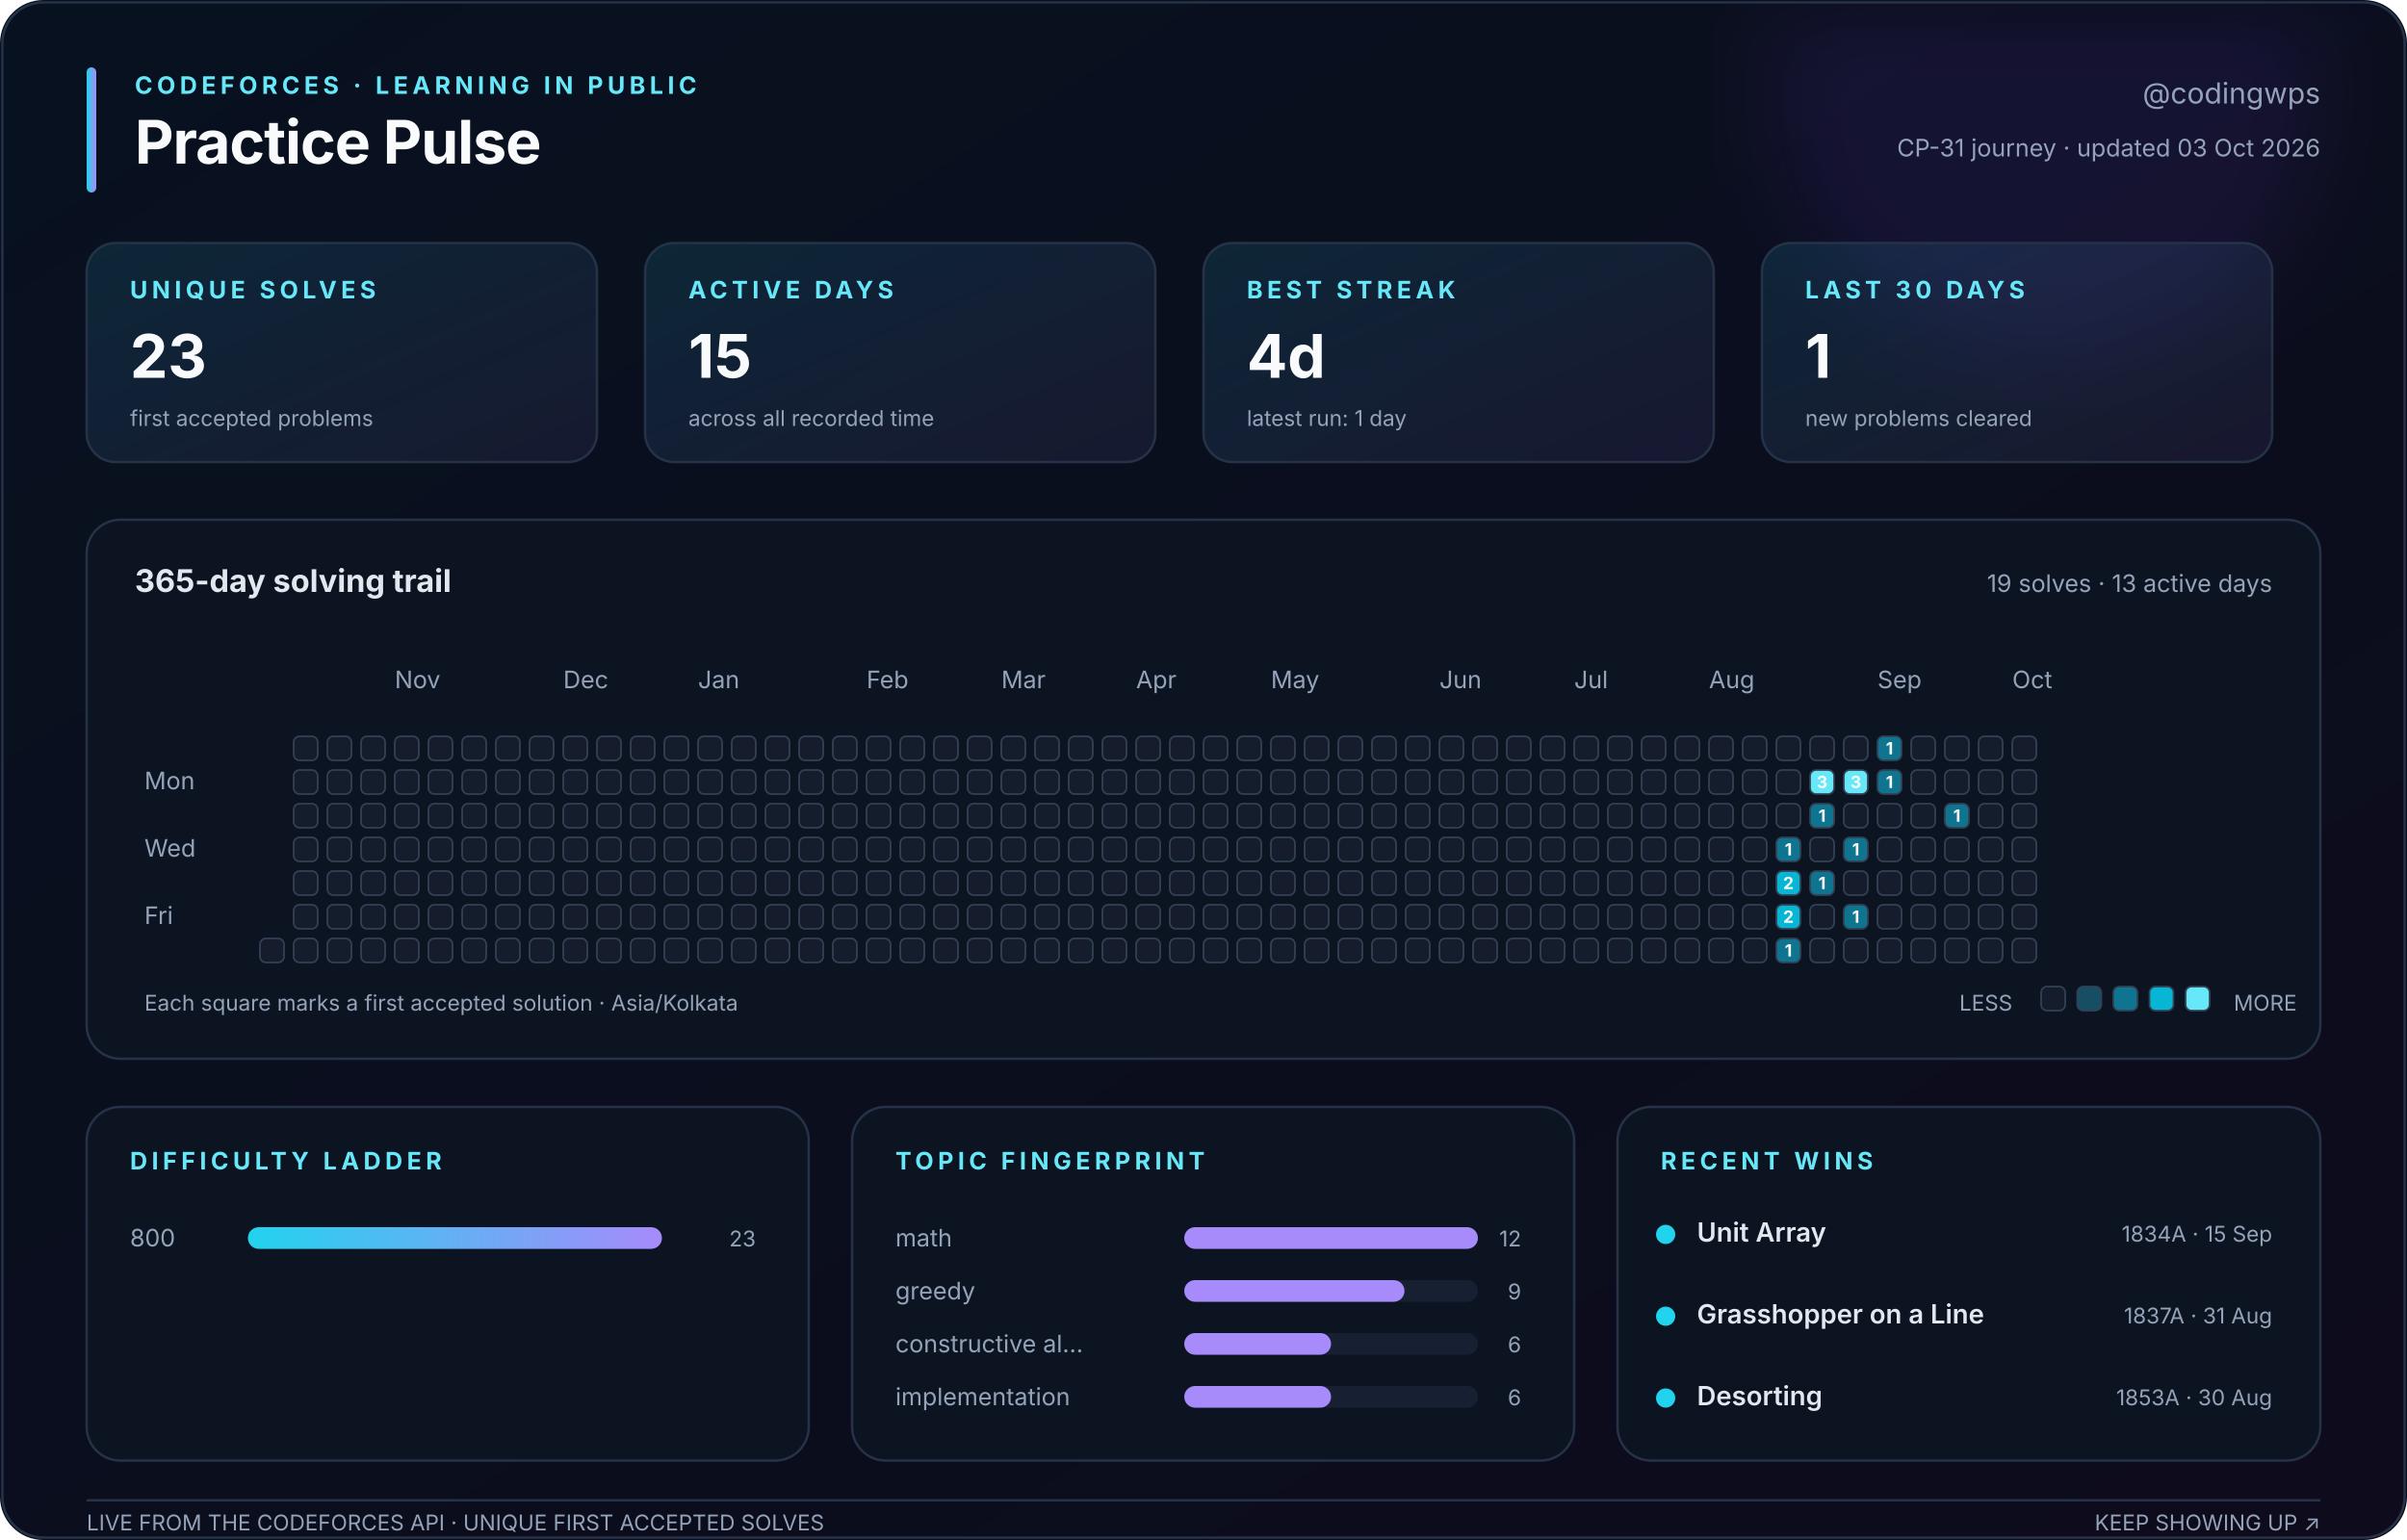
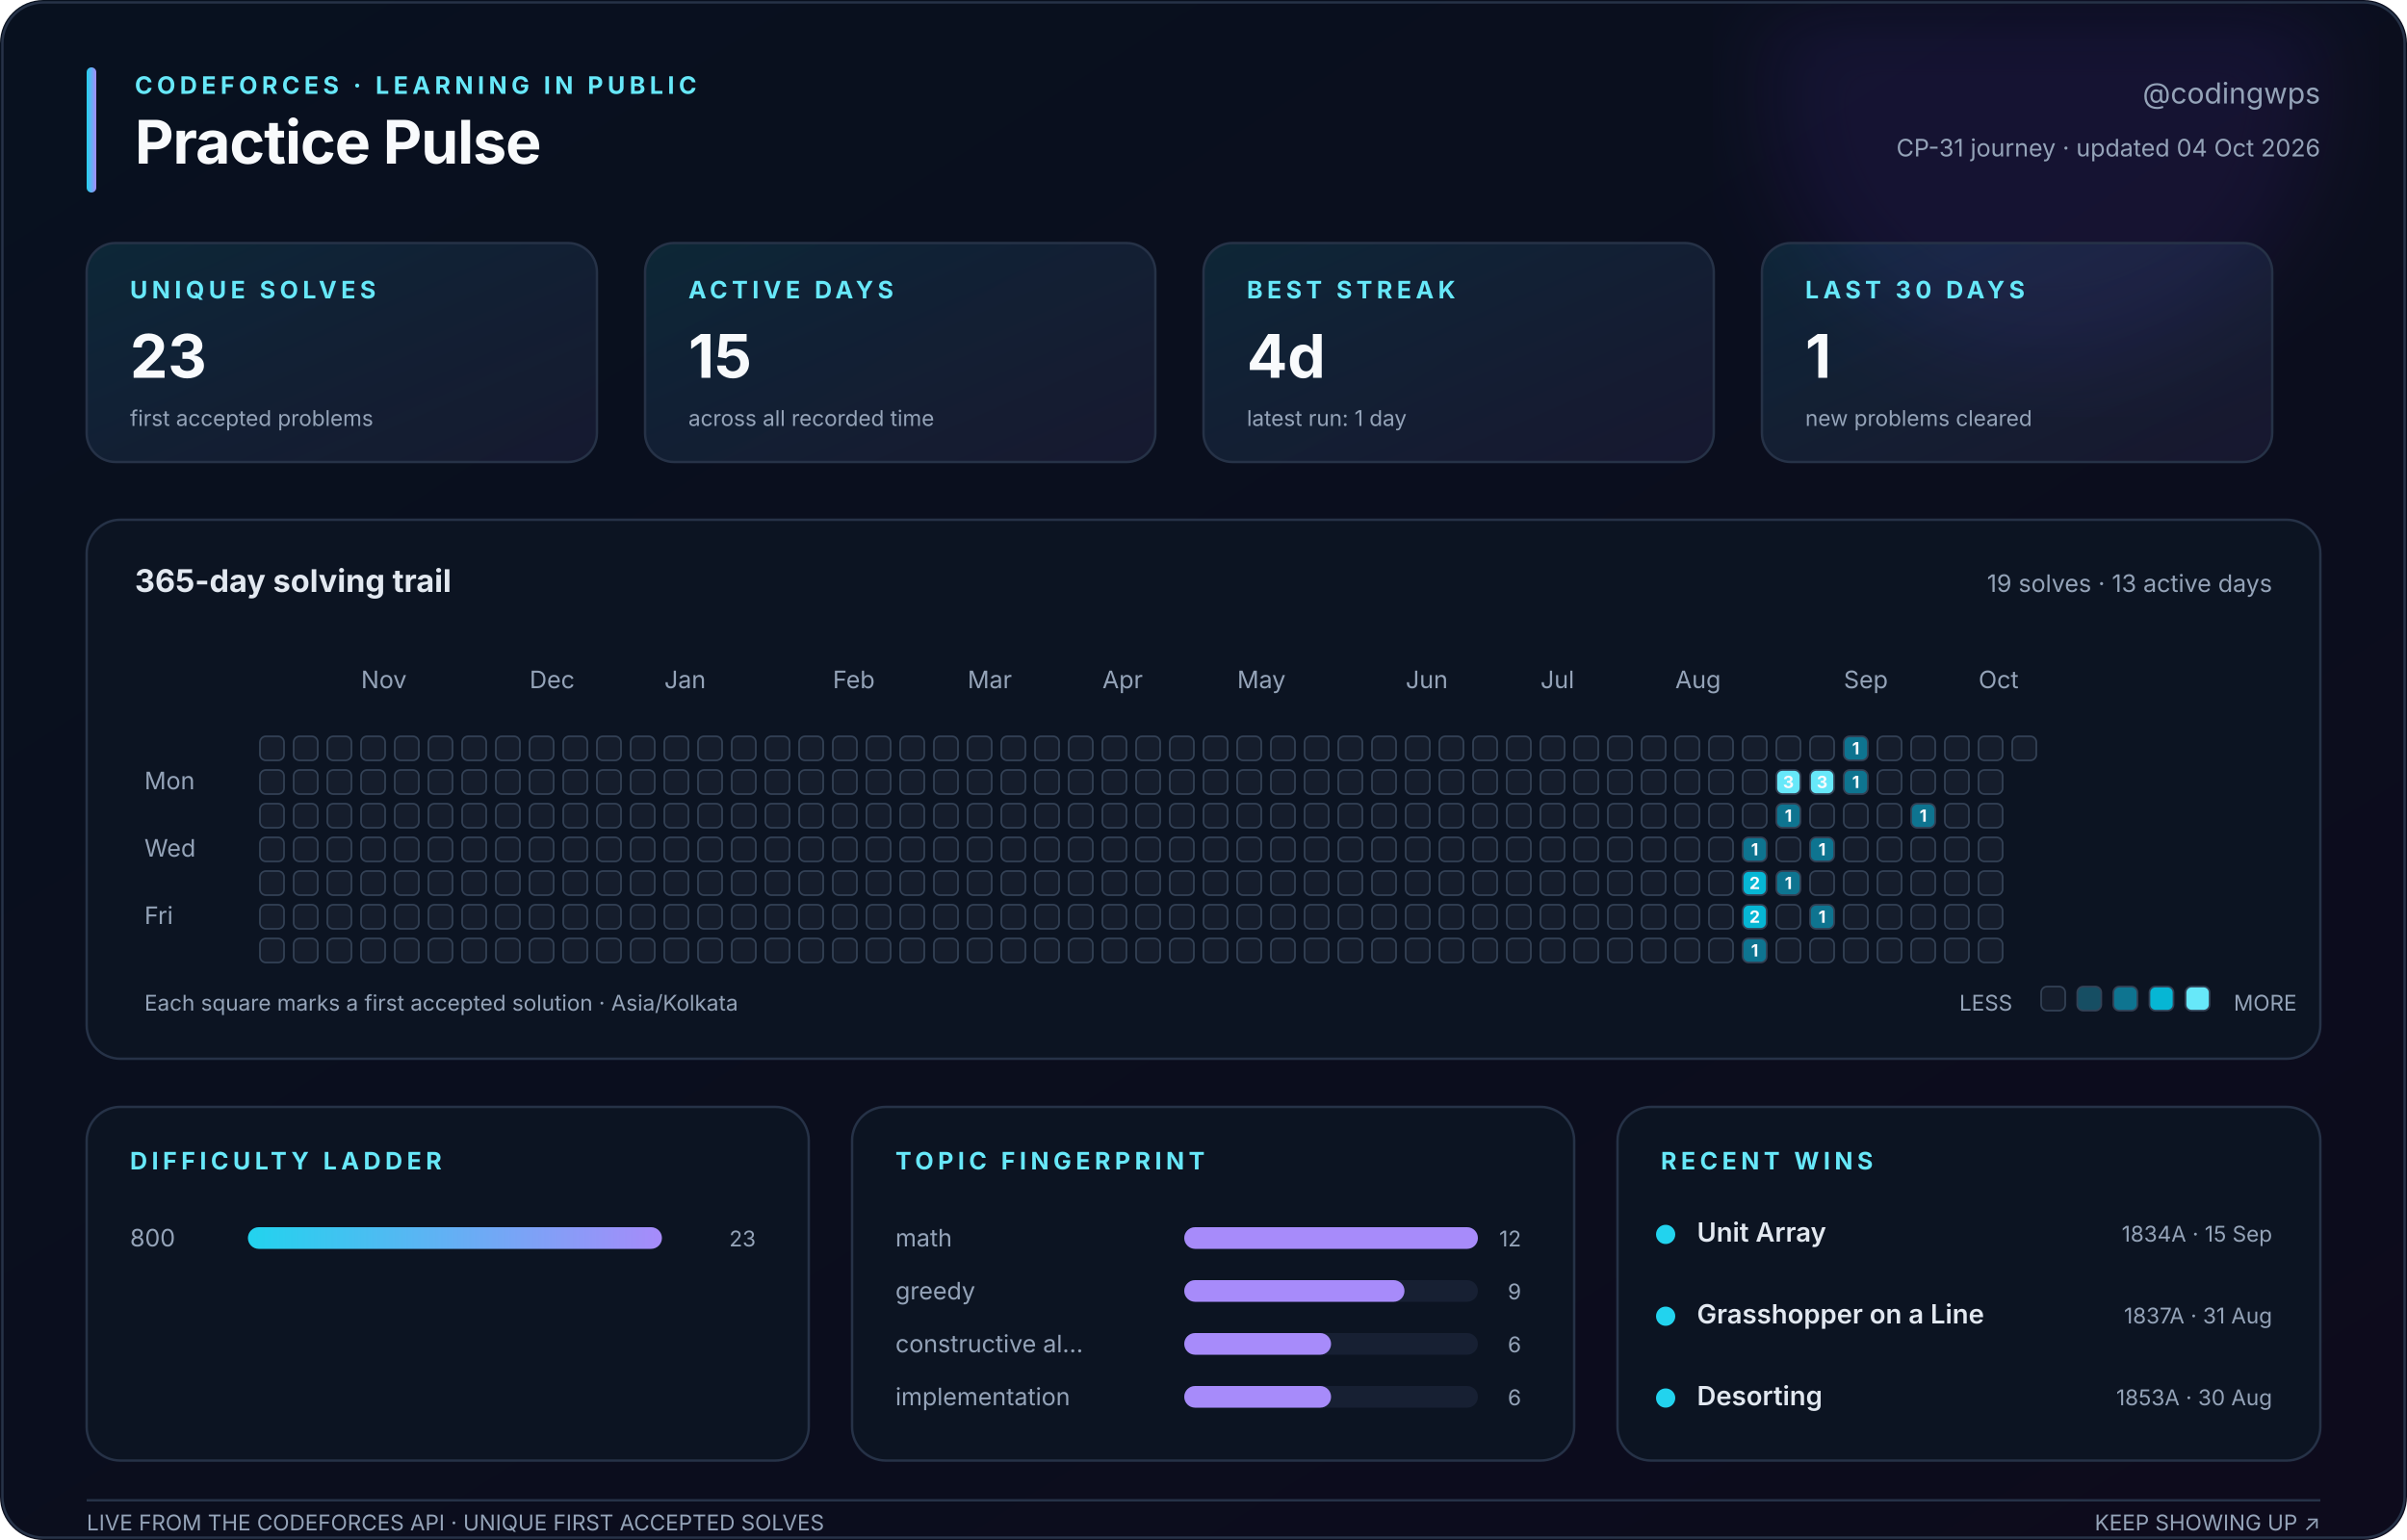
<svg xmlns="http://www.w3.org/2000/svg" width="1000" height="640" viewBox="0 0 1000 640" role="img" aria-labelledby="title description">
  <defs>
    <linearGradient id="canvas" x1="0" y1="0" x2="1" y2="1">
      <stop stop-color="#08111f" />
      <stop offset="1" stop-color="#0d0b1c" />
    </linearGradient>
    <linearGradient id="accent" x1="0" y1="0" x2="1" y2="0">
      <stop stop-color="#22d3ee" />
      <stop offset="1" stop-color="#a78bfa" />
    </linearGradient>
    <linearGradient id="soft" x1="0" y1="0" x2="1" y2="1">
      <stop stop-color="#22d3ee" stop-opacity=".12" />
      <stop offset="1" stop-color="#a78bfa" stop-opacity=".08" />
    </linearGradient>
    <filter id="glow">
      <feGaussianBlur stdDeviation="18" />
    </filter>
  </defs>
  <style>
    text { font-family: Inter, ui-sans-serif, -apple-system, BlinkMacSystemFont, 'Segoe UI', sans-serif; fill: #94a3b8; }
    .title { fill: #f8fafc; font-size: 25px; font-weight: 750; letter-spacing: -.4px; }
    .eyebrow { fill: #67e8f9; font-size: 10px; font-weight: 700; letter-spacing: 1.8px; }
    .subtitle { font-size: 12px; } .label { font-size: 10px; } .tiny { font-size: 9px; }
    .value { fill: #f8fafc; font-size: 25px; font-weight: 750; }
    .section { fill: #e2e8f0; font-size: 13px; font-weight: 650; }
    .strong { fill: #e2e8f0; font-size: 11px; font-weight: 600; }
    .panel { fill: #0c1422; stroke: #263247; stroke-width: 1; }
    .card { fill: url(#soft); stroke: #263247; stroke-width: 1; }
    .cell { stroke: #334155; stroke-width: .7; } .padding { fill: transparent; stroke: none; }
    .cell-count { fill: #f8fafc; font-size: 7px; font-weight: 750; pointer-events: none; }
  </style>
  <rect width="1000" height="640" rx="18" fill="url(#canvas)" />
  <circle cx="850" cy="35" r="115" fill="#7c3aed" opacity=".10" filter="url(#glow)" />
  <rect x="1" y="1" width="998" height="638" rx="17" fill="none" stroke="#263247" />
  <rect x="36" y="28" width="4" height="52" rx="2" fill="url(#accent)" />
  <text class="eyebrow" x="56" y="39">CODEFORCES · LEARNING IN PUBLIC</text>
  <text class="title" x="56" y="68">Practice Pulse</text>
  <text class="subtitle" x="964" y="43" text-anchor="end">@codingwps</text>
-   <text class="label" x="964" y="65" text-anchor="end">CP-31 journey · updated 03 Oct 2026</text>
+   <text class="label" x="964" y="65" text-anchor="end">CP-31 journey · updated 04 Oct 2026</text>
  <rect class="card" x="36" y="101" width="212" height="91" rx="12" />
  <text class="eyebrow" x="54" y="124">UNIQUE SOLVES</text>
  <text class="value" x="54" y="157">23</text>
  <text class="tiny" x="54" y="177">first accepted problems</text>
  <rect class="card" x="268" y="101" width="212" height="91" rx="12" />
  <text class="eyebrow" x="286" y="124">ACTIVE DAYS</text>
  <text class="value" x="286" y="157">15</text>
  <text class="tiny" x="286" y="177">across all recorded time</text>
  <rect class="card" x="500" y="101" width="212" height="91" rx="12" />
  <text class="eyebrow" x="518" y="124">BEST STREAK</text>
  <text class="value" x="518" y="157">4d</text>
  <text class="tiny" x="518" y="177">latest run: 1 day</text>
  <rect class="card" x="732" y="101" width="212" height="91" rx="12" />
  <text class="eyebrow" x="750" y="124">LAST 30 DAYS</text>
  <text class="value" x="750" y="157">1</text>
  <text class="tiny" x="750" y="177">new problems cleared</text>
  <rect class="panel" x="36" y="216" width="928" height="224" rx="14" />
  <text class="section" x="56" y="246">365-day solving trail</text>
  <text class="label" x="944" y="246" text-anchor="end">19 solves · 13 active days</text>
-   <text class="label" x="164" y="286">Nov</text>
-   <text class="label" x="234" y="286">Dec</text>
-   <text class="label" x="290" y="286">Jan</text>
-   <text class="label" x="360" y="286">Feb</text>
-   <text class="label" x="416" y="286">Mar</text>
-   <text class="label" x="472" y="286">Apr</text>
-   <text class="label" x="528" y="286">May</text>
-   <text class="label" x="598" y="286">Jun</text>
-   <text class="label" x="654" y="286">Jul</text>
-   <text class="label" x="710" y="286">Aug</text>
-   <text class="label" x="780" y="286">Sep</text>
-   <text class="label" x="836" y="286">Oct</text>
+   <text class="label" x="150" y="286">Nov</text>
+   <text class="label" x="220" y="286">Dec</text>
+   <text class="label" x="276" y="286">Jan</text>
+   <text class="label" x="346" y="286">Feb</text>
+   <text class="label" x="402" y="286">Mar</text>
+   <text class="label" x="458" y="286">Apr</text>
+   <text class="label" x="514" y="286">May</text>
+   <text class="label" x="584" y="286">Jun</text>
+   <text class="label" x="640" y="286">Jul</text>
+   <text class="label" x="696" y="286">Aug</text>
+   <text class="label" x="766" y="286">Sep</text>
+   <text class="label" x="822" y="286">Oct</text>
  <text class="label" x="60" y="328">Mon</text>
  <text class="label" x="60" y="356">Wed</text>
  <text class="label" x="60" y="384">Fri</text>
-   <rect class="padding" x="108" y="306" width="10" height="10" rx="2.5" fill="#151d2c" />
-   <rect class="padding" x="108" y="320" width="10" height="10" rx="2.5" fill="#151d2c" />
-   <rect class="padding" x="108" y="334" width="10" height="10" rx="2.5" fill="#151d2c" />
-   <rect class="padding" x="108" y="348" width="10" height="10" rx="2.5" fill="#151d2c" />
-   <rect class="padding" x="108" y="362" width="10" height="10" rx="2.5" fill="#151d2c" />
-   <rect class="padding" x="108" y="376" width="10" height="10" rx="2.5" fill="#151d2c" />
+   <rect class="cell" x="108" y="306" width="10" height="10" rx="2.5" fill="#151d2c" />
+   <rect class="cell" x="108" y="320" width="10" height="10" rx="2.5" fill="#151d2c" />
+   <rect class="cell" x="108" y="334" width="10" height="10" rx="2.5" fill="#151d2c" />
+   <rect class="cell" x="108" y="348" width="10" height="10" rx="2.5" fill="#151d2c" />
+   <rect class="cell" x="108" y="362" width="10" height="10" rx="2.5" fill="#151d2c" />
+   <rect class="cell" x="108" y="376" width="10" height="10" rx="2.5" fill="#151d2c" />
  <rect class="cell" x="108" y="390" width="10" height="10" rx="2.5" fill="#151d2c" />
  <rect class="cell" x="122" y="306" width="10" height="10" rx="2.5" fill="#151d2c" />
  <rect class="cell" x="122" y="320" width="10" height="10" rx="2.5" fill="#151d2c" />
  <rect class="cell" x="122" y="334" width="10" height="10" rx="2.5" fill="#151d2c" />
  <rect class="cell" x="122" y="348" width="10" height="10" rx="2.5" fill="#151d2c" />
  <rect class="cell" x="122" y="362" width="10" height="10" rx="2.5" fill="#151d2c" />
  <rect class="cell" x="122" y="376" width="10" height="10" rx="2.5" fill="#151d2c" />
  <rect class="cell" x="122" y="390" width="10" height="10" rx="2.5" fill="#151d2c" />
  <rect class="cell" x="136" y="306" width="10" height="10" rx="2.5" fill="#151d2c" />
  <rect class="cell" x="136" y="320" width="10" height="10" rx="2.5" fill="#151d2c" />
  <rect class="cell" x="136" y="334" width="10" height="10" rx="2.5" fill="#151d2c" />
  <rect class="cell" x="136" y="348" width="10" height="10" rx="2.5" fill="#151d2c" />
  <rect class="cell" x="136" y="362" width="10" height="10" rx="2.5" fill="#151d2c" />
  <rect class="cell" x="136" y="376" width="10" height="10" rx="2.5" fill="#151d2c" />
  <rect class="cell" x="136" y="390" width="10" height="10" rx="2.5" fill="#151d2c" />
  <rect class="cell" x="150" y="306" width="10" height="10" rx="2.5" fill="#151d2c" />
  <rect class="cell" x="150" y="320" width="10" height="10" rx="2.5" fill="#151d2c" />
  <rect class="cell" x="150" y="334" width="10" height="10" rx="2.5" fill="#151d2c" />
  <rect class="cell" x="150" y="348" width="10" height="10" rx="2.5" fill="#151d2c" />
  <rect class="cell" x="150" y="362" width="10" height="10" rx="2.5" fill="#151d2c" />
  <rect class="cell" x="150" y="376" width="10" height="10" rx="2.5" fill="#151d2c" />
  <rect class="cell" x="150" y="390" width="10" height="10" rx="2.5" fill="#151d2c" />
  <rect class="cell" x="164" y="306" width="10" height="10" rx="2.5" fill="#151d2c" />
  <rect class="cell" x="164" y="320" width="10" height="10" rx="2.5" fill="#151d2c" />
  <rect class="cell" x="164" y="334" width="10" height="10" rx="2.5" fill="#151d2c" />
  <rect class="cell" x="164" y="348" width="10" height="10" rx="2.5" fill="#151d2c" />
  <rect class="cell" x="164" y="362" width="10" height="10" rx="2.5" fill="#151d2c" />
  <rect class="cell" x="164" y="376" width="10" height="10" rx="2.5" fill="#151d2c" />
  <rect class="cell" x="164" y="390" width="10" height="10" rx="2.5" fill="#151d2c" />
  <rect class="cell" x="178" y="306" width="10" height="10" rx="2.5" fill="#151d2c" />
  <rect class="cell" x="178" y="320" width="10" height="10" rx="2.5" fill="#151d2c" />
  <rect class="cell" x="178" y="334" width="10" height="10" rx="2.5" fill="#151d2c" />
  <rect class="cell" x="178" y="348" width="10" height="10" rx="2.5" fill="#151d2c" />
  <rect class="cell" x="178" y="362" width="10" height="10" rx="2.5" fill="#151d2c" />
  <rect class="cell" x="178" y="376" width="10" height="10" rx="2.5" fill="#151d2c" />
  <rect class="cell" x="178" y="390" width="10" height="10" rx="2.5" fill="#151d2c" />
  <rect class="cell" x="192" y="306" width="10" height="10" rx="2.5" fill="#151d2c" />
  <rect class="cell" x="192" y="320" width="10" height="10" rx="2.5" fill="#151d2c" />
  <rect class="cell" x="192" y="334" width="10" height="10" rx="2.5" fill="#151d2c" />
  <rect class="cell" x="192" y="348" width="10" height="10" rx="2.5" fill="#151d2c" />
  <rect class="cell" x="192" y="362" width="10" height="10" rx="2.5" fill="#151d2c" />
  <rect class="cell" x="192" y="376" width="10" height="10" rx="2.5" fill="#151d2c" />
  <rect class="cell" x="192" y="390" width="10" height="10" rx="2.5" fill="#151d2c" />
  <rect class="cell" x="206" y="306" width="10" height="10" rx="2.5" fill="#151d2c" />
  <rect class="cell" x="206" y="320" width="10" height="10" rx="2.5" fill="#151d2c" />
  <rect class="cell" x="206" y="334" width="10" height="10" rx="2.5" fill="#151d2c" />
  <rect class="cell" x="206" y="348" width="10" height="10" rx="2.5" fill="#151d2c" />
  <rect class="cell" x="206" y="362" width="10" height="10" rx="2.5" fill="#151d2c" />
  <rect class="cell" x="206" y="376" width="10" height="10" rx="2.5" fill="#151d2c" />
  <rect class="cell" x="206" y="390" width="10" height="10" rx="2.5" fill="#151d2c" />
  <rect class="cell" x="220" y="306" width="10" height="10" rx="2.5" fill="#151d2c" />
  <rect class="cell" x="220" y="320" width="10" height="10" rx="2.5" fill="#151d2c" />
  <rect class="cell" x="220" y="334" width="10" height="10" rx="2.5" fill="#151d2c" />
  <rect class="cell" x="220" y="348" width="10" height="10" rx="2.5" fill="#151d2c" />
  <rect class="cell" x="220" y="362" width="10" height="10" rx="2.5" fill="#151d2c" />
  <rect class="cell" x="220" y="376" width="10" height="10" rx="2.5" fill="#151d2c" />
  <rect class="cell" x="220" y="390" width="10" height="10" rx="2.5" fill="#151d2c" />
  <rect class="cell" x="234" y="306" width="10" height="10" rx="2.5" fill="#151d2c" />
  <rect class="cell" x="234" y="320" width="10" height="10" rx="2.5" fill="#151d2c" />
  <rect class="cell" x="234" y="334" width="10" height="10" rx="2.5" fill="#151d2c" />
  <rect class="cell" x="234" y="348" width="10" height="10" rx="2.5" fill="#151d2c" />
  <rect class="cell" x="234" y="362" width="10" height="10" rx="2.5" fill="#151d2c" />
  <rect class="cell" x="234" y="376" width="10" height="10" rx="2.5" fill="#151d2c" />
  <rect class="cell" x="234" y="390" width="10" height="10" rx="2.5" fill="#151d2c" />
  <rect class="cell" x="248" y="306" width="10" height="10" rx="2.5" fill="#151d2c" />
  <rect class="cell" x="248" y="320" width="10" height="10" rx="2.5" fill="#151d2c" />
  <rect class="cell" x="248" y="334" width="10" height="10" rx="2.5" fill="#151d2c" />
  <rect class="cell" x="248" y="348" width="10" height="10" rx="2.5" fill="#151d2c" />
  <rect class="cell" x="248" y="362" width="10" height="10" rx="2.5" fill="#151d2c" />
  <rect class="cell" x="248" y="376" width="10" height="10" rx="2.5" fill="#151d2c" />
  <rect class="cell" x="248" y="390" width="10" height="10" rx="2.5" fill="#151d2c" />
  <rect class="cell" x="262" y="306" width="10" height="10" rx="2.5" fill="#151d2c" />
  <rect class="cell" x="262" y="320" width="10" height="10" rx="2.5" fill="#151d2c" />
  <rect class="cell" x="262" y="334" width="10" height="10" rx="2.5" fill="#151d2c" />
  <rect class="cell" x="262" y="348" width="10" height="10" rx="2.5" fill="#151d2c" />
  <rect class="cell" x="262" y="362" width="10" height="10" rx="2.5" fill="#151d2c" />
  <rect class="cell" x="262" y="376" width="10" height="10" rx="2.5" fill="#151d2c" />
  <rect class="cell" x="262" y="390" width="10" height="10" rx="2.5" fill="#151d2c" />
  <rect class="cell" x="276" y="306" width="10" height="10" rx="2.5" fill="#151d2c" />
  <rect class="cell" x="276" y="320" width="10" height="10" rx="2.5" fill="#151d2c" />
  <rect class="cell" x="276" y="334" width="10" height="10" rx="2.5" fill="#151d2c" />
  <rect class="cell" x="276" y="348" width="10" height="10" rx="2.5" fill="#151d2c" />
  <rect class="cell" x="276" y="362" width="10" height="10" rx="2.5" fill="#151d2c" />
  <rect class="cell" x="276" y="376" width="10" height="10" rx="2.5" fill="#151d2c" />
  <rect class="cell" x="276" y="390" width="10" height="10" rx="2.5" fill="#151d2c" />
  <rect class="cell" x="290" y="306" width="10" height="10" rx="2.5" fill="#151d2c" />
  <rect class="cell" x="290" y="320" width="10" height="10" rx="2.5" fill="#151d2c" />
  <rect class="cell" x="290" y="334" width="10" height="10" rx="2.5" fill="#151d2c" />
  <rect class="cell" x="290" y="348" width="10" height="10" rx="2.5" fill="#151d2c" />
  <rect class="cell" x="290" y="362" width="10" height="10" rx="2.5" fill="#151d2c" />
  <rect class="cell" x="290" y="376" width="10" height="10" rx="2.5" fill="#151d2c" />
  <rect class="cell" x="290" y="390" width="10" height="10" rx="2.5" fill="#151d2c" />
  <rect class="cell" x="304" y="306" width="10" height="10" rx="2.5" fill="#151d2c" />
  <rect class="cell" x="304" y="320" width="10" height="10" rx="2.5" fill="#151d2c" />
  <rect class="cell" x="304" y="334" width="10" height="10" rx="2.5" fill="#151d2c" />
  <rect class="cell" x="304" y="348" width="10" height="10" rx="2.5" fill="#151d2c" />
  <rect class="cell" x="304" y="362" width="10" height="10" rx="2.5" fill="#151d2c" />
  <rect class="cell" x="304" y="376" width="10" height="10" rx="2.5" fill="#151d2c" />
  <rect class="cell" x="304" y="390" width="10" height="10" rx="2.5" fill="#151d2c" />
  <rect class="cell" x="318" y="306" width="10" height="10" rx="2.5" fill="#151d2c" />
  <rect class="cell" x="318" y="320" width="10" height="10" rx="2.5" fill="#151d2c" />
  <rect class="cell" x="318" y="334" width="10" height="10" rx="2.5" fill="#151d2c" />
  <rect class="cell" x="318" y="348" width="10" height="10" rx="2.5" fill="#151d2c" />
  <rect class="cell" x="318" y="362" width="10" height="10" rx="2.5" fill="#151d2c" />
  <rect class="cell" x="318" y="376" width="10" height="10" rx="2.5" fill="#151d2c" />
  <rect class="cell" x="318" y="390" width="10" height="10" rx="2.5" fill="#151d2c" />
  <rect class="cell" x="332" y="306" width="10" height="10" rx="2.5" fill="#151d2c" />
  <rect class="cell" x="332" y="320" width="10" height="10" rx="2.5" fill="#151d2c" />
  <rect class="cell" x="332" y="334" width="10" height="10" rx="2.5" fill="#151d2c" />
  <rect class="cell" x="332" y="348" width="10" height="10" rx="2.5" fill="#151d2c" />
  <rect class="cell" x="332" y="362" width="10" height="10" rx="2.5" fill="#151d2c" />
  <rect class="cell" x="332" y="376" width="10" height="10" rx="2.5" fill="#151d2c" />
  <rect class="cell" x="332" y="390" width="10" height="10" rx="2.5" fill="#151d2c" />
  <rect class="cell" x="346" y="306" width="10" height="10" rx="2.5" fill="#151d2c" />
  <rect class="cell" x="346" y="320" width="10" height="10" rx="2.5" fill="#151d2c" />
  <rect class="cell" x="346" y="334" width="10" height="10" rx="2.5" fill="#151d2c" />
  <rect class="cell" x="346" y="348" width="10" height="10" rx="2.5" fill="#151d2c" />
  <rect class="cell" x="346" y="362" width="10" height="10" rx="2.5" fill="#151d2c" />
  <rect class="cell" x="346" y="376" width="10" height="10" rx="2.5" fill="#151d2c" />
  <rect class="cell" x="346" y="390" width="10" height="10" rx="2.5" fill="#151d2c" />
  <rect class="cell" x="360" y="306" width="10" height="10" rx="2.5" fill="#151d2c" />
  <rect class="cell" x="360" y="320" width="10" height="10" rx="2.5" fill="#151d2c" />
  <rect class="cell" x="360" y="334" width="10" height="10" rx="2.5" fill="#151d2c" />
  <rect class="cell" x="360" y="348" width="10" height="10" rx="2.5" fill="#151d2c" />
  <rect class="cell" x="360" y="362" width="10" height="10" rx="2.5" fill="#151d2c" />
  <rect class="cell" x="360" y="376" width="10" height="10" rx="2.5" fill="#151d2c" />
  <rect class="cell" x="360" y="390" width="10" height="10" rx="2.5" fill="#151d2c" />
  <rect class="cell" x="374" y="306" width="10" height="10" rx="2.5" fill="#151d2c" />
  <rect class="cell" x="374" y="320" width="10" height="10" rx="2.5" fill="#151d2c" />
  <rect class="cell" x="374" y="334" width="10" height="10" rx="2.5" fill="#151d2c" />
  <rect class="cell" x="374" y="348" width="10" height="10" rx="2.5" fill="#151d2c" />
  <rect class="cell" x="374" y="362" width="10" height="10" rx="2.5" fill="#151d2c" />
  <rect class="cell" x="374" y="376" width="10" height="10" rx="2.5" fill="#151d2c" />
  <rect class="cell" x="374" y="390" width="10" height="10" rx="2.5" fill="#151d2c" />
  <rect class="cell" x="388" y="306" width="10" height="10" rx="2.5" fill="#151d2c" />
  <rect class="cell" x="388" y="320" width="10" height="10" rx="2.5" fill="#151d2c" />
  <rect class="cell" x="388" y="334" width="10" height="10" rx="2.5" fill="#151d2c" />
  <rect class="cell" x="388" y="348" width="10" height="10" rx="2.5" fill="#151d2c" />
  <rect class="cell" x="388" y="362" width="10" height="10" rx="2.5" fill="#151d2c" />
  <rect class="cell" x="388" y="376" width="10" height="10" rx="2.5" fill="#151d2c" />
  <rect class="cell" x="388" y="390" width="10" height="10" rx="2.5" fill="#151d2c" />
  <rect class="cell" x="402" y="306" width="10" height="10" rx="2.5" fill="#151d2c" />
  <rect class="cell" x="402" y="320" width="10" height="10" rx="2.5" fill="#151d2c" />
  <rect class="cell" x="402" y="334" width="10" height="10" rx="2.5" fill="#151d2c" />
  <rect class="cell" x="402" y="348" width="10" height="10" rx="2.5" fill="#151d2c" />
  <rect class="cell" x="402" y="362" width="10" height="10" rx="2.5" fill="#151d2c" />
  <rect class="cell" x="402" y="376" width="10" height="10" rx="2.5" fill="#151d2c" />
  <rect class="cell" x="402" y="390" width="10" height="10" rx="2.5" fill="#151d2c" />
  <rect class="cell" x="416" y="306" width="10" height="10" rx="2.5" fill="#151d2c" />
  <rect class="cell" x="416" y="320" width="10" height="10" rx="2.5" fill="#151d2c" />
  <rect class="cell" x="416" y="334" width="10" height="10" rx="2.5" fill="#151d2c" />
  <rect class="cell" x="416" y="348" width="10" height="10" rx="2.5" fill="#151d2c" />
  <rect class="cell" x="416" y="362" width="10" height="10" rx="2.5" fill="#151d2c" />
  <rect class="cell" x="416" y="376" width="10" height="10" rx="2.5" fill="#151d2c" />
  <rect class="cell" x="416" y="390" width="10" height="10" rx="2.5" fill="#151d2c" />
  <rect class="cell" x="430" y="306" width="10" height="10" rx="2.5" fill="#151d2c" />
  <rect class="cell" x="430" y="320" width="10" height="10" rx="2.5" fill="#151d2c" />
  <rect class="cell" x="430" y="334" width="10" height="10" rx="2.5" fill="#151d2c" />
  <rect class="cell" x="430" y="348" width="10" height="10" rx="2.5" fill="#151d2c" />
  <rect class="cell" x="430" y="362" width="10" height="10" rx="2.5" fill="#151d2c" />
  <rect class="cell" x="430" y="376" width="10" height="10" rx="2.5" fill="#151d2c" />
  <rect class="cell" x="430" y="390" width="10" height="10" rx="2.5" fill="#151d2c" />
  <rect class="cell" x="444" y="306" width="10" height="10" rx="2.5" fill="#151d2c" />
  <rect class="cell" x="444" y="320" width="10" height="10" rx="2.5" fill="#151d2c" />
  <rect class="cell" x="444" y="334" width="10" height="10" rx="2.5" fill="#151d2c" />
  <rect class="cell" x="444" y="348" width="10" height="10" rx="2.5" fill="#151d2c" />
  <rect class="cell" x="444" y="362" width="10" height="10" rx="2.5" fill="#151d2c" />
  <rect class="cell" x="444" y="376" width="10" height="10" rx="2.5" fill="#151d2c" />
  <rect class="cell" x="444" y="390" width="10" height="10" rx="2.5" fill="#151d2c" />
  <rect class="cell" x="458" y="306" width="10" height="10" rx="2.5" fill="#151d2c" />
  <rect class="cell" x="458" y="320" width="10" height="10" rx="2.5" fill="#151d2c" />
  <rect class="cell" x="458" y="334" width="10" height="10" rx="2.5" fill="#151d2c" />
  <rect class="cell" x="458" y="348" width="10" height="10" rx="2.5" fill="#151d2c" />
  <rect class="cell" x="458" y="362" width="10" height="10" rx="2.5" fill="#151d2c" />
  <rect class="cell" x="458" y="376" width="10" height="10" rx="2.5" fill="#151d2c" />
  <rect class="cell" x="458" y="390" width="10" height="10" rx="2.5" fill="#151d2c" />
  <rect class="cell" x="472" y="306" width="10" height="10" rx="2.5" fill="#151d2c" />
  <rect class="cell" x="472" y="320" width="10" height="10" rx="2.5" fill="#151d2c" />
  <rect class="cell" x="472" y="334" width="10" height="10" rx="2.5" fill="#151d2c" />
  <rect class="cell" x="472" y="348" width="10" height="10" rx="2.5" fill="#151d2c" />
  <rect class="cell" x="472" y="362" width="10" height="10" rx="2.5" fill="#151d2c" />
  <rect class="cell" x="472" y="376" width="10" height="10" rx="2.5" fill="#151d2c" />
  <rect class="cell" x="472" y="390" width="10" height="10" rx="2.5" fill="#151d2c" />
  <rect class="cell" x="486" y="306" width="10" height="10" rx="2.5" fill="#151d2c" />
  <rect class="cell" x="486" y="320" width="10" height="10" rx="2.5" fill="#151d2c" />
  <rect class="cell" x="486" y="334" width="10" height="10" rx="2.5" fill="#151d2c" />
  <rect class="cell" x="486" y="348" width="10" height="10" rx="2.5" fill="#151d2c" />
  <rect class="cell" x="486" y="362" width="10" height="10" rx="2.5" fill="#151d2c" />
  <rect class="cell" x="486" y="376" width="10" height="10" rx="2.5" fill="#151d2c" />
  <rect class="cell" x="486" y="390" width="10" height="10" rx="2.5" fill="#151d2c" />
  <rect class="cell" x="500" y="306" width="10" height="10" rx="2.5" fill="#151d2c" />
  <rect class="cell" x="500" y="320" width="10" height="10" rx="2.5" fill="#151d2c" />
  <rect class="cell" x="500" y="334" width="10" height="10" rx="2.5" fill="#151d2c" />
  <rect class="cell" x="500" y="348" width="10" height="10" rx="2.5" fill="#151d2c" />
  <rect class="cell" x="500" y="362" width="10" height="10" rx="2.5" fill="#151d2c" />
  <rect class="cell" x="500" y="376" width="10" height="10" rx="2.5" fill="#151d2c" />
  <rect class="cell" x="500" y="390" width="10" height="10" rx="2.5" fill="#151d2c" />
  <rect class="cell" x="514" y="306" width="10" height="10" rx="2.5" fill="#151d2c" />
  <rect class="cell" x="514" y="320" width="10" height="10" rx="2.5" fill="#151d2c" />
  <rect class="cell" x="514" y="334" width="10" height="10" rx="2.5" fill="#151d2c" />
  <rect class="cell" x="514" y="348" width="10" height="10" rx="2.5" fill="#151d2c" />
  <rect class="cell" x="514" y="362" width="10" height="10" rx="2.5" fill="#151d2c" />
  <rect class="cell" x="514" y="376" width="10" height="10" rx="2.5" fill="#151d2c" />
  <rect class="cell" x="514" y="390" width="10" height="10" rx="2.5" fill="#151d2c" />
  <rect class="cell" x="528" y="306" width="10" height="10" rx="2.5" fill="#151d2c" />
  <rect class="cell" x="528" y="320" width="10" height="10" rx="2.5" fill="#151d2c" />
  <rect class="cell" x="528" y="334" width="10" height="10" rx="2.5" fill="#151d2c" />
  <rect class="cell" x="528" y="348" width="10" height="10" rx="2.5" fill="#151d2c" />
  <rect class="cell" x="528" y="362" width="10" height="10" rx="2.5" fill="#151d2c" />
  <rect class="cell" x="528" y="376" width="10" height="10" rx="2.5" fill="#151d2c" />
  <rect class="cell" x="528" y="390" width="10" height="10" rx="2.5" fill="#151d2c" />
  <rect class="cell" x="542" y="306" width="10" height="10" rx="2.5" fill="#151d2c" />
  <rect class="cell" x="542" y="320" width="10" height="10" rx="2.5" fill="#151d2c" />
  <rect class="cell" x="542" y="334" width="10" height="10" rx="2.5" fill="#151d2c" />
  <rect class="cell" x="542" y="348" width="10" height="10" rx="2.5" fill="#151d2c" />
  <rect class="cell" x="542" y="362" width="10" height="10" rx="2.5" fill="#151d2c" />
  <rect class="cell" x="542" y="376" width="10" height="10" rx="2.5" fill="#151d2c" />
  <rect class="cell" x="542" y="390" width="10" height="10" rx="2.5" fill="#151d2c" />
  <rect class="cell" x="556" y="306" width="10" height="10" rx="2.5" fill="#151d2c" />
  <rect class="cell" x="556" y="320" width="10" height="10" rx="2.5" fill="#151d2c" />
  <rect class="cell" x="556" y="334" width="10" height="10" rx="2.5" fill="#151d2c" />
  <rect class="cell" x="556" y="348" width="10" height="10" rx="2.5" fill="#151d2c" />
  <rect class="cell" x="556" y="362" width="10" height="10" rx="2.5" fill="#151d2c" />
  <rect class="cell" x="556" y="376" width="10" height="10" rx="2.5" fill="#151d2c" />
  <rect class="cell" x="556" y="390" width="10" height="10" rx="2.5" fill="#151d2c" />
  <rect class="cell" x="570" y="306" width="10" height="10" rx="2.5" fill="#151d2c" />
  <rect class="cell" x="570" y="320" width="10" height="10" rx="2.5" fill="#151d2c" />
  <rect class="cell" x="570" y="334" width="10" height="10" rx="2.5" fill="#151d2c" />
  <rect class="cell" x="570" y="348" width="10" height="10" rx="2.5" fill="#151d2c" />
  <rect class="cell" x="570" y="362" width="10" height="10" rx="2.5" fill="#151d2c" />
  <rect class="cell" x="570" y="376" width="10" height="10" rx="2.5" fill="#151d2c" />
  <rect class="cell" x="570" y="390" width="10" height="10" rx="2.5" fill="#151d2c" />
  <rect class="cell" x="584" y="306" width="10" height="10" rx="2.5" fill="#151d2c" />
  <rect class="cell" x="584" y="320" width="10" height="10" rx="2.5" fill="#151d2c" />
  <rect class="cell" x="584" y="334" width="10" height="10" rx="2.5" fill="#151d2c" />
  <rect class="cell" x="584" y="348" width="10" height="10" rx="2.5" fill="#151d2c" />
  <rect class="cell" x="584" y="362" width="10" height="10" rx="2.5" fill="#151d2c" />
  <rect class="cell" x="584" y="376" width="10" height="10" rx="2.5" fill="#151d2c" />
  <rect class="cell" x="584" y="390" width="10" height="10" rx="2.5" fill="#151d2c" />
  <rect class="cell" x="598" y="306" width="10" height="10" rx="2.5" fill="#151d2c" />
  <rect class="cell" x="598" y="320" width="10" height="10" rx="2.5" fill="#151d2c" />
  <rect class="cell" x="598" y="334" width="10" height="10" rx="2.5" fill="#151d2c" />
  <rect class="cell" x="598" y="348" width="10" height="10" rx="2.5" fill="#151d2c" />
  <rect class="cell" x="598" y="362" width="10" height="10" rx="2.5" fill="#151d2c" />
  <rect class="cell" x="598" y="376" width="10" height="10" rx="2.5" fill="#151d2c" />
  <rect class="cell" x="598" y="390" width="10" height="10" rx="2.5" fill="#151d2c" />
  <rect class="cell" x="612" y="306" width="10" height="10" rx="2.5" fill="#151d2c" />
  <rect class="cell" x="612" y="320" width="10" height="10" rx="2.5" fill="#151d2c" />
  <rect class="cell" x="612" y="334" width="10" height="10" rx="2.5" fill="#151d2c" />
  <rect class="cell" x="612" y="348" width="10" height="10" rx="2.5" fill="#151d2c" />
  <rect class="cell" x="612" y="362" width="10" height="10" rx="2.5" fill="#151d2c" />
  <rect class="cell" x="612" y="376" width="10" height="10" rx="2.5" fill="#151d2c" />
  <rect class="cell" x="612" y="390" width="10" height="10" rx="2.5" fill="#151d2c" />
  <rect class="cell" x="626" y="306" width="10" height="10" rx="2.5" fill="#151d2c" />
  <rect class="cell" x="626" y="320" width="10" height="10" rx="2.5" fill="#151d2c" />
  <rect class="cell" x="626" y="334" width="10" height="10" rx="2.5" fill="#151d2c" />
  <rect class="cell" x="626" y="348" width="10" height="10" rx="2.5" fill="#151d2c" />
  <rect class="cell" x="626" y="362" width="10" height="10" rx="2.5" fill="#151d2c" />
  <rect class="cell" x="626" y="376" width="10" height="10" rx="2.5" fill="#151d2c" />
  <rect class="cell" x="626" y="390" width="10" height="10" rx="2.5" fill="#151d2c" />
  <rect class="cell" x="640" y="306" width="10" height="10" rx="2.5" fill="#151d2c" />
  <rect class="cell" x="640" y="320" width="10" height="10" rx="2.5" fill="#151d2c" />
  <rect class="cell" x="640" y="334" width="10" height="10" rx="2.5" fill="#151d2c" />
  <rect class="cell" x="640" y="348" width="10" height="10" rx="2.5" fill="#151d2c" />
  <rect class="cell" x="640" y="362" width="10" height="10" rx="2.5" fill="#151d2c" />
  <rect class="cell" x="640" y="376" width="10" height="10" rx="2.5" fill="#151d2c" />
  <rect class="cell" x="640" y="390" width="10" height="10" rx="2.5" fill="#151d2c" />
  <rect class="cell" x="654" y="306" width="10" height="10" rx="2.5" fill="#151d2c" />
  <rect class="cell" x="654" y="320" width="10" height="10" rx="2.5" fill="#151d2c" />
  <rect class="cell" x="654" y="334" width="10" height="10" rx="2.5" fill="#151d2c" />
  <rect class="cell" x="654" y="348" width="10" height="10" rx="2.5" fill="#151d2c" />
  <rect class="cell" x="654" y="362" width="10" height="10" rx="2.5" fill="#151d2c" />
  <rect class="cell" x="654" y="376" width="10" height="10" rx="2.5" fill="#151d2c" />
  <rect class="cell" x="654" y="390" width="10" height="10" rx="2.5" fill="#151d2c" />
  <rect class="cell" x="668" y="306" width="10" height="10" rx="2.5" fill="#151d2c" />
  <rect class="cell" x="668" y="320" width="10" height="10" rx="2.5" fill="#151d2c" />
  <rect class="cell" x="668" y="334" width="10" height="10" rx="2.5" fill="#151d2c" />
  <rect class="cell" x="668" y="348" width="10" height="10" rx="2.5" fill="#151d2c" />
  <rect class="cell" x="668" y="362" width="10" height="10" rx="2.5" fill="#151d2c" />
  <rect class="cell" x="668" y="376" width="10" height="10" rx="2.5" fill="#151d2c" />
  <rect class="cell" x="668" y="390" width="10" height="10" rx="2.5" fill="#151d2c" />
  <rect class="cell" x="682" y="306" width="10" height="10" rx="2.5" fill="#151d2c" />
  <rect class="cell" x="682" y="320" width="10" height="10" rx="2.5" fill="#151d2c" />
  <rect class="cell" x="682" y="334" width="10" height="10" rx="2.5" fill="#151d2c" />
  <rect class="cell" x="682" y="348" width="10" height="10" rx="2.5" fill="#151d2c" />
  <rect class="cell" x="682" y="362" width="10" height="10" rx="2.5" fill="#151d2c" />
  <rect class="cell" x="682" y="376" width="10" height="10" rx="2.5" fill="#151d2c" />
  <rect class="cell" x="682" y="390" width="10" height="10" rx="2.5" fill="#151d2c" />
  <rect class="cell" x="696" y="306" width="10" height="10" rx="2.5" fill="#151d2c" />
  <rect class="cell" x="696" y="320" width="10" height="10" rx="2.5" fill="#151d2c" />
  <rect class="cell" x="696" y="334" width="10" height="10" rx="2.5" fill="#151d2c" />
  <rect class="cell" x="696" y="348" width="10" height="10" rx="2.5" fill="#151d2c" />
  <rect class="cell" x="696" y="362" width="10" height="10" rx="2.5" fill="#151d2c" />
  <rect class="cell" x="696" y="376" width="10" height="10" rx="2.5" fill="#151d2c" />
  <rect class="cell" x="696" y="390" width="10" height="10" rx="2.5" fill="#151d2c" />
  <rect class="cell" x="710" y="306" width="10" height="10" rx="2.5" fill="#151d2c" />
  <rect class="cell" x="710" y="320" width="10" height="10" rx="2.5" fill="#151d2c" />
  <rect class="cell" x="710" y="334" width="10" height="10" rx="2.5" fill="#151d2c" />
  <rect class="cell" x="710" y="348" width="10" height="10" rx="2.5" fill="#151d2c" />
  <rect class="cell" x="710" y="362" width="10" height="10" rx="2.5" fill="#151d2c" />
  <rect class="cell" x="710" y="376" width="10" height="10" rx="2.5" fill="#151d2c" />
  <rect class="cell" x="710" y="390" width="10" height="10" rx="2.5" fill="#151d2c" />
  <rect class="cell" x="724" y="306" width="10" height="10" rx="2.5" fill="#151d2c" />
  <rect class="cell" x="724" y="320" width="10" height="10" rx="2.5" fill="#151d2c" />
  <rect class="cell" x="724" y="334" width="10" height="10" rx="2.5" fill="#151d2c" />
-   <rect class="cell" x="724" y="348" width="10" height="10" rx="2.5" fill="#151d2c" />
-   <rect class="cell" x="724" y="362" width="10" height="10" rx="2.5" fill="#151d2c" />
-   <rect class="cell" x="724" y="376" width="10" height="10" rx="2.5" fill="#151d2c" />
-   <rect class="cell" x="724" y="390" width="10" height="10" rx="2.5" fill="#151d2c" />
+   <rect class="cell" x="724" y="348" width="10" height="10" rx="2.5" fill="#0e7490" />
+   <text class="cell-count" x="729" y="355.5" text-anchor="middle">1</text>
+   <rect class="cell" x="724" y="362" width="10" height="10" rx="2.5" fill="#06b6d4" />
+   <text class="cell-count" x="729" y="369.5" text-anchor="middle">2</text>
+   <rect class="cell" x="724" y="376" width="10" height="10" rx="2.5" fill="#06b6d4" />
+   <text class="cell-count" x="729" y="383.5" text-anchor="middle">2</text>
+   <rect class="cell" x="724" y="390" width="10" height="10" rx="2.5" fill="#0e7490" />
+   <text class="cell-count" x="729" y="397.5" text-anchor="middle">1</text>
  <rect class="cell" x="738" y="306" width="10" height="10" rx="2.5" fill="#151d2c" />
-   <rect class="cell" x="738" y="320" width="10" height="10" rx="2.5" fill="#151d2c" />
-   <rect class="cell" x="738" y="334" width="10" height="10" rx="2.5" fill="#151d2c" />
-   <rect class="cell" x="738" y="348" width="10" height="10" rx="2.5" fill="#0e7490" />
-   <text class="cell-count" x="743" y="355.5" text-anchor="middle">1</text>
-   <rect class="cell" x="738" y="362" width="10" height="10" rx="2.5" fill="#06b6d4" />
-   <text class="cell-count" x="743" y="369.5" text-anchor="middle">2</text>
-   <rect class="cell" x="738" y="376" width="10" height="10" rx="2.5" fill="#06b6d4" />
-   <text class="cell-count" x="743" y="383.5" text-anchor="middle">2</text>
-   <rect class="cell" x="738" y="390" width="10" height="10" rx="2.5" fill="#0e7490" />
-   <text class="cell-count" x="743" y="397.5" text-anchor="middle">1</text>
+   <rect class="cell" x="738" y="320" width="10" height="10" rx="2.5" fill="#67e8f9" />
+   <text class="cell-count" x="743" y="327.5" text-anchor="middle">3</text>
+   <rect class="cell" x="738" y="334" width="10" height="10" rx="2.5" fill="#0e7490" />
+   <text class="cell-count" x="743" y="341.5" text-anchor="middle">1</text>
+   <rect class="cell" x="738" y="348" width="10" height="10" rx="2.5" fill="#151d2c" />
+   <rect class="cell" x="738" y="362" width="10" height="10" rx="2.5" fill="#0e7490" />
+   <text class="cell-count" x="743" y="369.5" text-anchor="middle">1</text>
+   <rect class="cell" x="738" y="376" width="10" height="10" rx="2.5" fill="#151d2c" />
+   <rect class="cell" x="738" y="390" width="10" height="10" rx="2.5" fill="#151d2c" />
  <rect class="cell" x="752" y="306" width="10" height="10" rx="2.5" fill="#151d2c" />
  <rect class="cell" x="752" y="320" width="10" height="10" rx="2.5" fill="#67e8f9" />
  <text class="cell-count" x="757" y="327.5" text-anchor="middle">3</text>
-   <rect class="cell" x="752" y="334" width="10" height="10" rx="2.5" fill="#0e7490" />
-   <text class="cell-count" x="757" y="341.5" text-anchor="middle">1</text>
-   <rect class="cell" x="752" y="348" width="10" height="10" rx="2.5" fill="#151d2c" />
-   <rect class="cell" x="752" y="362" width="10" height="10" rx="2.5" fill="#0e7490" />
-   <text class="cell-count" x="757" y="369.5" text-anchor="middle">1</text>
-   <rect class="cell" x="752" y="376" width="10" height="10" rx="2.5" fill="#151d2c" />
+   <rect class="cell" x="752" y="334" width="10" height="10" rx="2.5" fill="#151d2c" />
+   <rect class="cell" x="752" y="348" width="10" height="10" rx="2.5" fill="#0e7490" />
+   <text class="cell-count" x="757" y="355.5" text-anchor="middle">1</text>
+   <rect class="cell" x="752" y="362" width="10" height="10" rx="2.5" fill="#151d2c" />
+   <rect class="cell" x="752" y="376" width="10" height="10" rx="2.5" fill="#0e7490" />
+   <text class="cell-count" x="757" y="383.5" text-anchor="middle">1</text>
  <rect class="cell" x="752" y="390" width="10" height="10" rx="2.5" fill="#151d2c" />
-   <rect class="cell" x="766" y="306" width="10" height="10" rx="2.5" fill="#151d2c" />
-   <rect class="cell" x="766" y="320" width="10" height="10" rx="2.5" fill="#67e8f9" />
-   <text class="cell-count" x="771" y="327.5" text-anchor="middle">3</text>
+   <rect class="cell" x="766" y="306" width="10" height="10" rx="2.5" fill="#0e7490" />
+   <text class="cell-count" x="771" y="313.5" text-anchor="middle">1</text>
+   <rect class="cell" x="766" y="320" width="10" height="10" rx="2.5" fill="#0e7490" />
+   <text class="cell-count" x="771" y="327.5" text-anchor="middle">1</text>
  <rect class="cell" x="766" y="334" width="10" height="10" rx="2.5" fill="#151d2c" />
-   <rect class="cell" x="766" y="348" width="10" height="10" rx="2.5" fill="#0e7490" />
-   <text class="cell-count" x="771" y="355.5" text-anchor="middle">1</text>
+   <rect class="cell" x="766" y="348" width="10" height="10" rx="2.5" fill="#151d2c" />
  <rect class="cell" x="766" y="362" width="10" height="10" rx="2.5" fill="#151d2c" />
-   <rect class="cell" x="766" y="376" width="10" height="10" rx="2.5" fill="#0e7490" />
-   <text class="cell-count" x="771" y="383.5" text-anchor="middle">1</text>
+   <rect class="cell" x="766" y="376" width="10" height="10" rx="2.5" fill="#151d2c" />
  <rect class="cell" x="766" y="390" width="10" height="10" rx="2.5" fill="#151d2c" />
-   <rect class="cell" x="780" y="306" width="10" height="10" rx="2.5" fill="#0e7490" />
-   <text class="cell-count" x="785" y="313.5" text-anchor="middle">1</text>
-   <rect class="cell" x="780" y="320" width="10" height="10" rx="2.5" fill="#0e7490" />
-   <text class="cell-count" x="785" y="327.5" text-anchor="middle">1</text>
+   <rect class="cell" x="780" y="306" width="10" height="10" rx="2.5" fill="#151d2c" />
+   <rect class="cell" x="780" y="320" width="10" height="10" rx="2.5" fill="#151d2c" />
  <rect class="cell" x="780" y="334" width="10" height="10" rx="2.5" fill="#151d2c" />
  <rect class="cell" x="780" y="348" width="10" height="10" rx="2.5" fill="#151d2c" />
  <rect class="cell" x="780" y="362" width="10" height="10" rx="2.5" fill="#151d2c" />
  <rect class="cell" x="780" y="376" width="10" height="10" rx="2.5" fill="#151d2c" />
  <rect class="cell" x="780" y="390" width="10" height="10" rx="2.5" fill="#151d2c" />
  <rect class="cell" x="794" y="306" width="10" height="10" rx="2.5" fill="#151d2c" />
  <rect class="cell" x="794" y="320" width="10" height="10" rx="2.5" fill="#151d2c" />
-   <rect class="cell" x="794" y="334" width="10" height="10" rx="2.5" fill="#151d2c" />
+   <rect class="cell" x="794" y="334" width="10" height="10" rx="2.5" fill="#0e7490" />
+   <text class="cell-count" x="799" y="341.5" text-anchor="middle">1</text>
  <rect class="cell" x="794" y="348" width="10" height="10" rx="2.5" fill="#151d2c" />
  <rect class="cell" x="794" y="362" width="10" height="10" rx="2.5" fill="#151d2c" />
  <rect class="cell" x="794" y="376" width="10" height="10" rx="2.5" fill="#151d2c" />
  <rect class="cell" x="794" y="390" width="10" height="10" rx="2.5" fill="#151d2c" />
  <rect class="cell" x="808" y="306" width="10" height="10" rx="2.5" fill="#151d2c" />
  <rect class="cell" x="808" y="320" width="10" height="10" rx="2.5" fill="#151d2c" />
-   <rect class="cell" x="808" y="334" width="10" height="10" rx="2.5" fill="#0e7490" />
-   <text class="cell-count" x="813" y="341.5" text-anchor="middle">1</text>
+   <rect class="cell" x="808" y="334" width="10" height="10" rx="2.5" fill="#151d2c" />
  <rect class="cell" x="808" y="348" width="10" height="10" rx="2.5" fill="#151d2c" />
  <rect class="cell" x="808" y="362" width="10" height="10" rx="2.5" fill="#151d2c" />
  <rect class="cell" x="808" y="376" width="10" height="10" rx="2.5" fill="#151d2c" />
  <rect class="cell" x="808" y="390" width="10" height="10" rx="2.5" fill="#151d2c" />
  <rect class="cell" x="822" y="306" width="10" height="10" rx="2.5" fill="#151d2c" />
  <rect class="cell" x="822" y="320" width="10" height="10" rx="2.5" fill="#151d2c" />
  <rect class="cell" x="822" y="334" width="10" height="10" rx="2.5" fill="#151d2c" />
  <rect class="cell" x="822" y="348" width="10" height="10" rx="2.5" fill="#151d2c" />
  <rect class="cell" x="822" y="362" width="10" height="10" rx="2.5" fill="#151d2c" />
  <rect class="cell" x="822" y="376" width="10" height="10" rx="2.5" fill="#151d2c" />
  <rect class="cell" x="822" y="390" width="10" height="10" rx="2.5" fill="#151d2c" />
  <rect class="cell" x="836" y="306" width="10" height="10" rx="2.5" fill="#151d2c" />
-   <rect class="cell" x="836" y="320" width="10" height="10" rx="2.5" fill="#151d2c" />
-   <rect class="cell" x="836" y="334" width="10" height="10" rx="2.5" fill="#151d2c" />
-   <rect class="cell" x="836" y="348" width="10" height="10" rx="2.5" fill="#151d2c" />
-   <rect class="cell" x="836" y="362" width="10" height="10" rx="2.5" fill="#151d2c" />
-   <rect class="cell" x="836" y="376" width="10" height="10" rx="2.5" fill="#151d2c" />
-   <rect class="cell" x="836" y="390" width="10" height="10" rx="2.5" fill="#151d2c" />
+   <rect class="padding" x="836" y="320" width="10" height="10" rx="2.5" fill="#151d2c" />
+   <rect class="padding" x="836" y="334" width="10" height="10" rx="2.5" fill="#151d2c" />
+   <rect class="padding" x="836" y="348" width="10" height="10" rx="2.5" fill="#151d2c" />
+   <rect class="padding" x="836" y="362" width="10" height="10" rx="2.5" fill="#151d2c" />
+   <rect class="padding" x="836" y="376" width="10" height="10" rx="2.5" fill="#151d2c" />
+   <rect class="padding" x="836" y="390" width="10" height="10" rx="2.5" fill="#151d2c" />
  <text class="tiny" x="60" y="420">Each square marks a first accepted solution · Asia/Kolkata</text>
  <text class="tiny" x="814" y="420">LESS</text>
  <rect class="cell" x="848" y="410" width="10" height="10" rx="2.5" fill="#151d2c" />
  <rect class="cell" x="863" y="410" width="10" height="10" rx="2.5" fill="#164e63" />
  <rect class="cell" x="878" y="410" width="10" height="10" rx="2.5" fill="#0e7490" />
  <rect class="cell" x="893" y="410" width="10" height="10" rx="2.5" fill="#06b6d4" />
  <rect class="cell" x="908" y="410" width="10" height="10" rx="2.5" fill="#67e8f9" />
  <text class="tiny" x="928" y="420">MORE</text>
  <rect class="panel" x="36" y="460" width="300" height="147" rx="14" />
  <text class="eyebrow" x="54" y="486">DIFFICULTY LADDER</text>
  <rect class="panel" x="354" y="460" width="300" height="147" rx="14" />
  <text class="eyebrow" x="372" y="486">TOPIC FINGERPRINT</text>
  <rect class="panel" x="672" y="460" width="292" height="147" rx="14" />
  <text class="eyebrow" x="690" y="486">RECENT WINS</text>
  <text class="label" x="54" y="518">800</text>
  <rect x="103" y="510" width="172" height="9" rx="4.5" fill="#172033" />
  <rect x="103" y="510" width="172.0" height="9" rx="4.5" fill="url(#accent)" />
  <text class="tiny" x="314" y="518" text-anchor="end">23</text>
  <text class="label" x="372" y="518">math</text>
  <rect x="492" y="510" width="122" height="9" rx="4.5" fill="#172033" />
  <rect x="492" y="510" width="122.0" height="9" rx="4.5" fill="#a78bfa" />
  <text class="tiny" x="632" y="518" text-anchor="end">12</text>
  <text class="label" x="372" y="540">greedy</text>
  <rect x="492" y="532" width="122" height="9" rx="4.5" fill="#172033" />
  <rect x="492" y="532" width="91.5" height="9" rx="4.5" fill="#a78bfa" />
  <text class="tiny" x="632" y="540" text-anchor="end">9</text>
  <text class="label" x="372" y="562">constructive al…</text>
  <rect x="492" y="554" width="122" height="9" rx="4.5" fill="#172033" />
  <rect x="492" y="554" width="61.0" height="9" rx="4.5" fill="#a78bfa" />
  <text class="tiny" x="632" y="562" text-anchor="end">6</text>
  <text class="label" x="372" y="584">implementation</text>
  <rect x="492" y="576" width="122" height="9" rx="4.5" fill="#172033" />
  <rect x="492" y="576" width="61.0" height="9" rx="4.5" fill="#a78bfa" />
  <text class="tiny" x="632" y="584" text-anchor="end">6</text>
  <circle cx="692" cy="513" r="4" fill="#22d3ee" />
  <text class="strong" x="705" y="516">Unit Array</text>
  <text class="tiny" x="944" y="516" text-anchor="end">1834A · 15 Sep</text>
  <circle cx="692" cy="547" r="4" fill="#22d3ee" />
  <text class="strong" x="705" y="550">Grasshopper on a Line</text>
  <text class="tiny" x="944" y="550" text-anchor="end">1837A · 31 Aug</text>
  <circle cx="692" cy="581" r="4" fill="#22d3ee" />
  <text class="strong" x="705" y="584">Desorting</text>
  <text class="tiny" x="944" y="584" text-anchor="end">1853A · 30 Aug</text>
  <rect x="36" y="623" width="928" height="1" fill="#263247" />
  <text class="tiny" x="36" y="636">LIVE FROM THE CODEFORCES API · UNIQUE FIRST ACCEPTED SOLVES</text>
  <text class="tiny" x="964" y="636" text-anchor="end">KEEP SHOWING UP ↗</text>
</svg>
